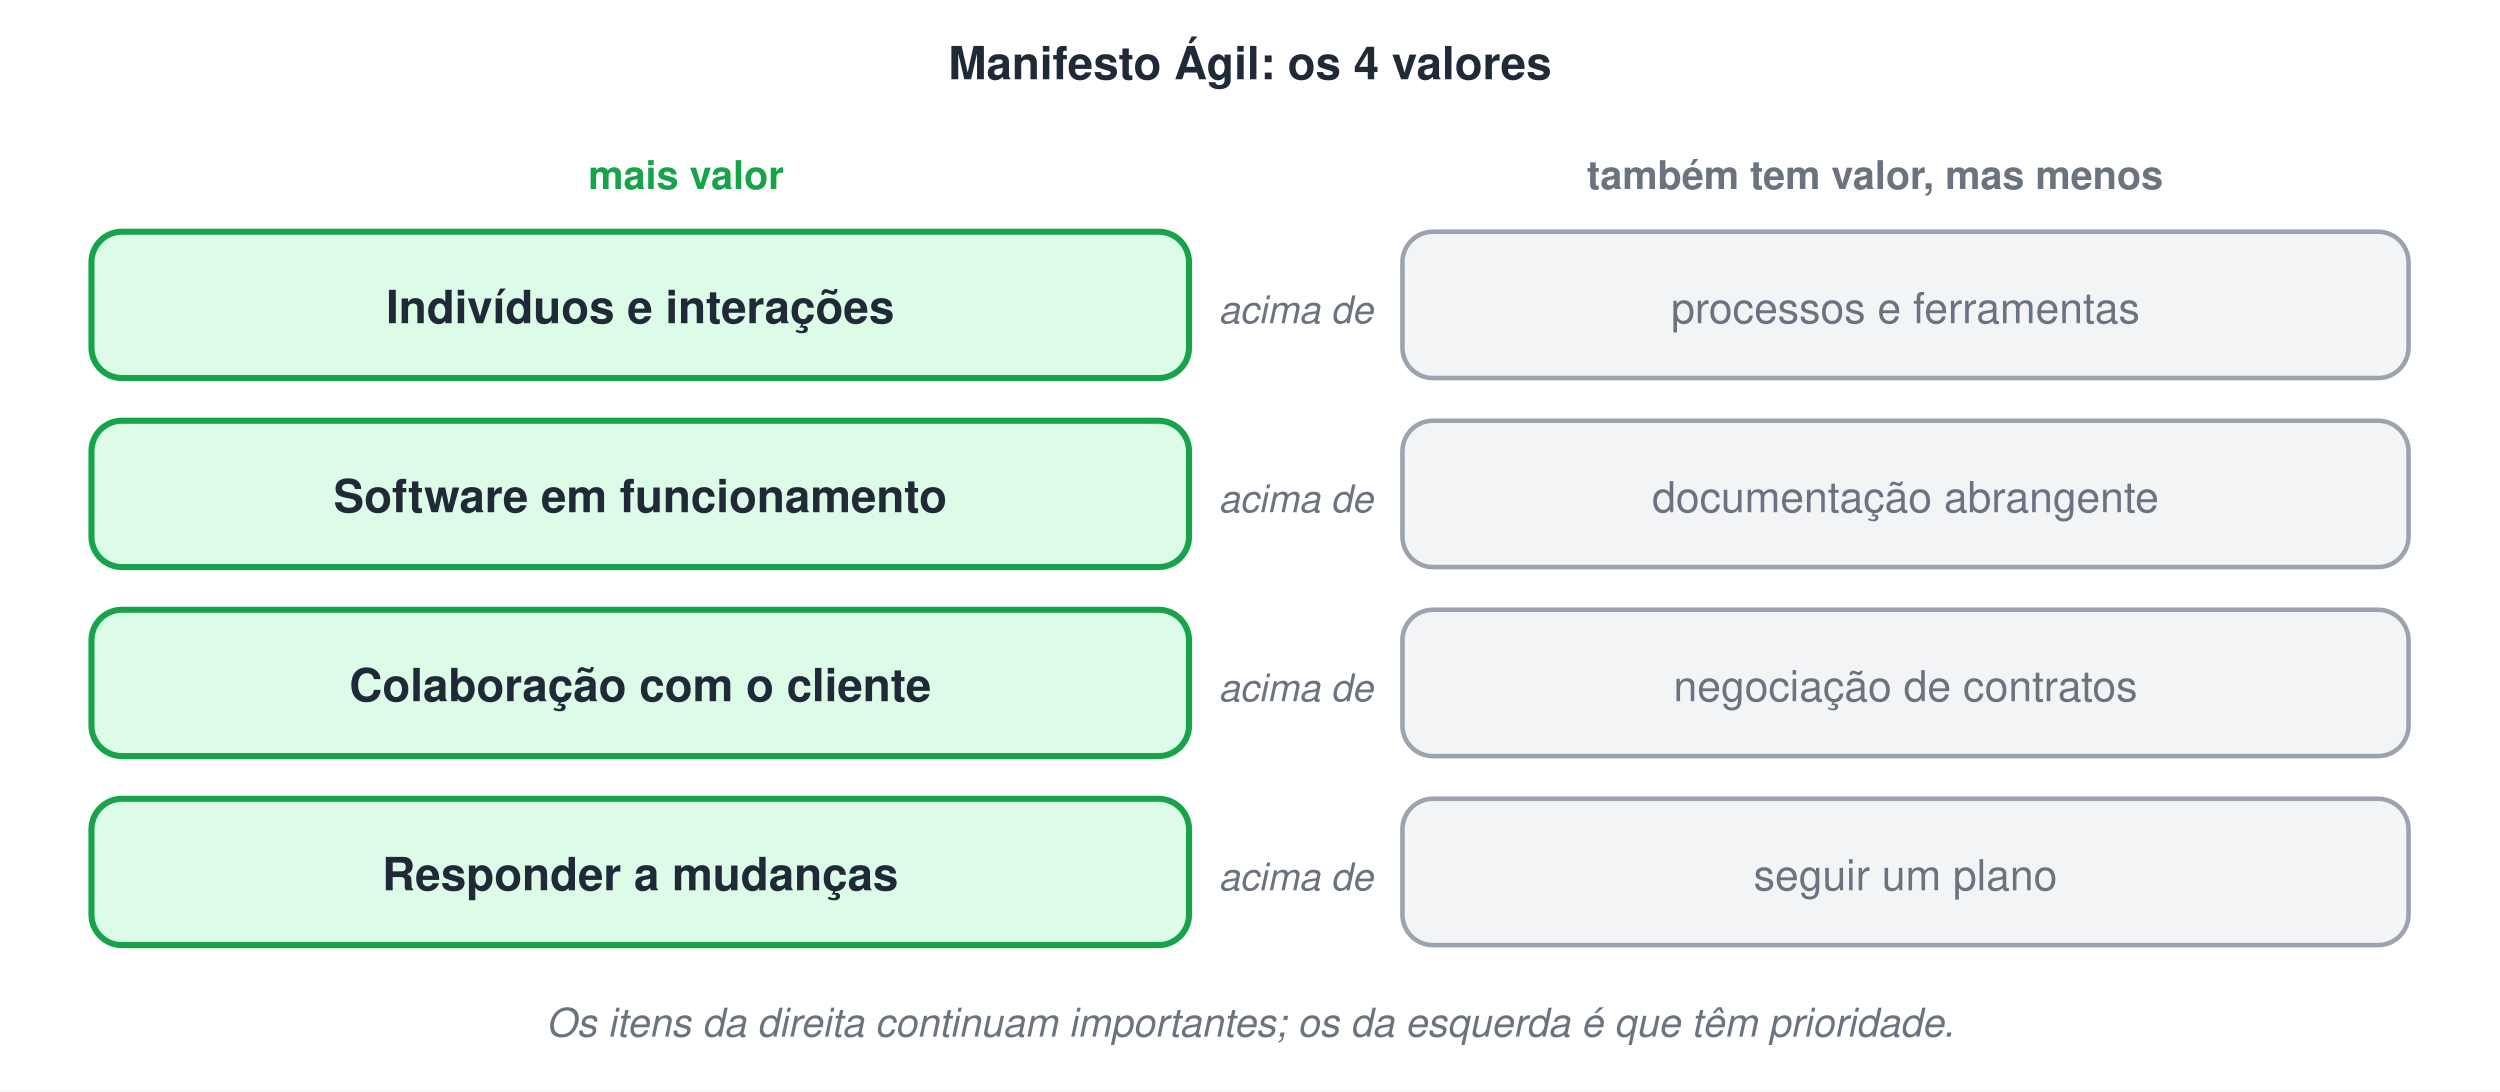
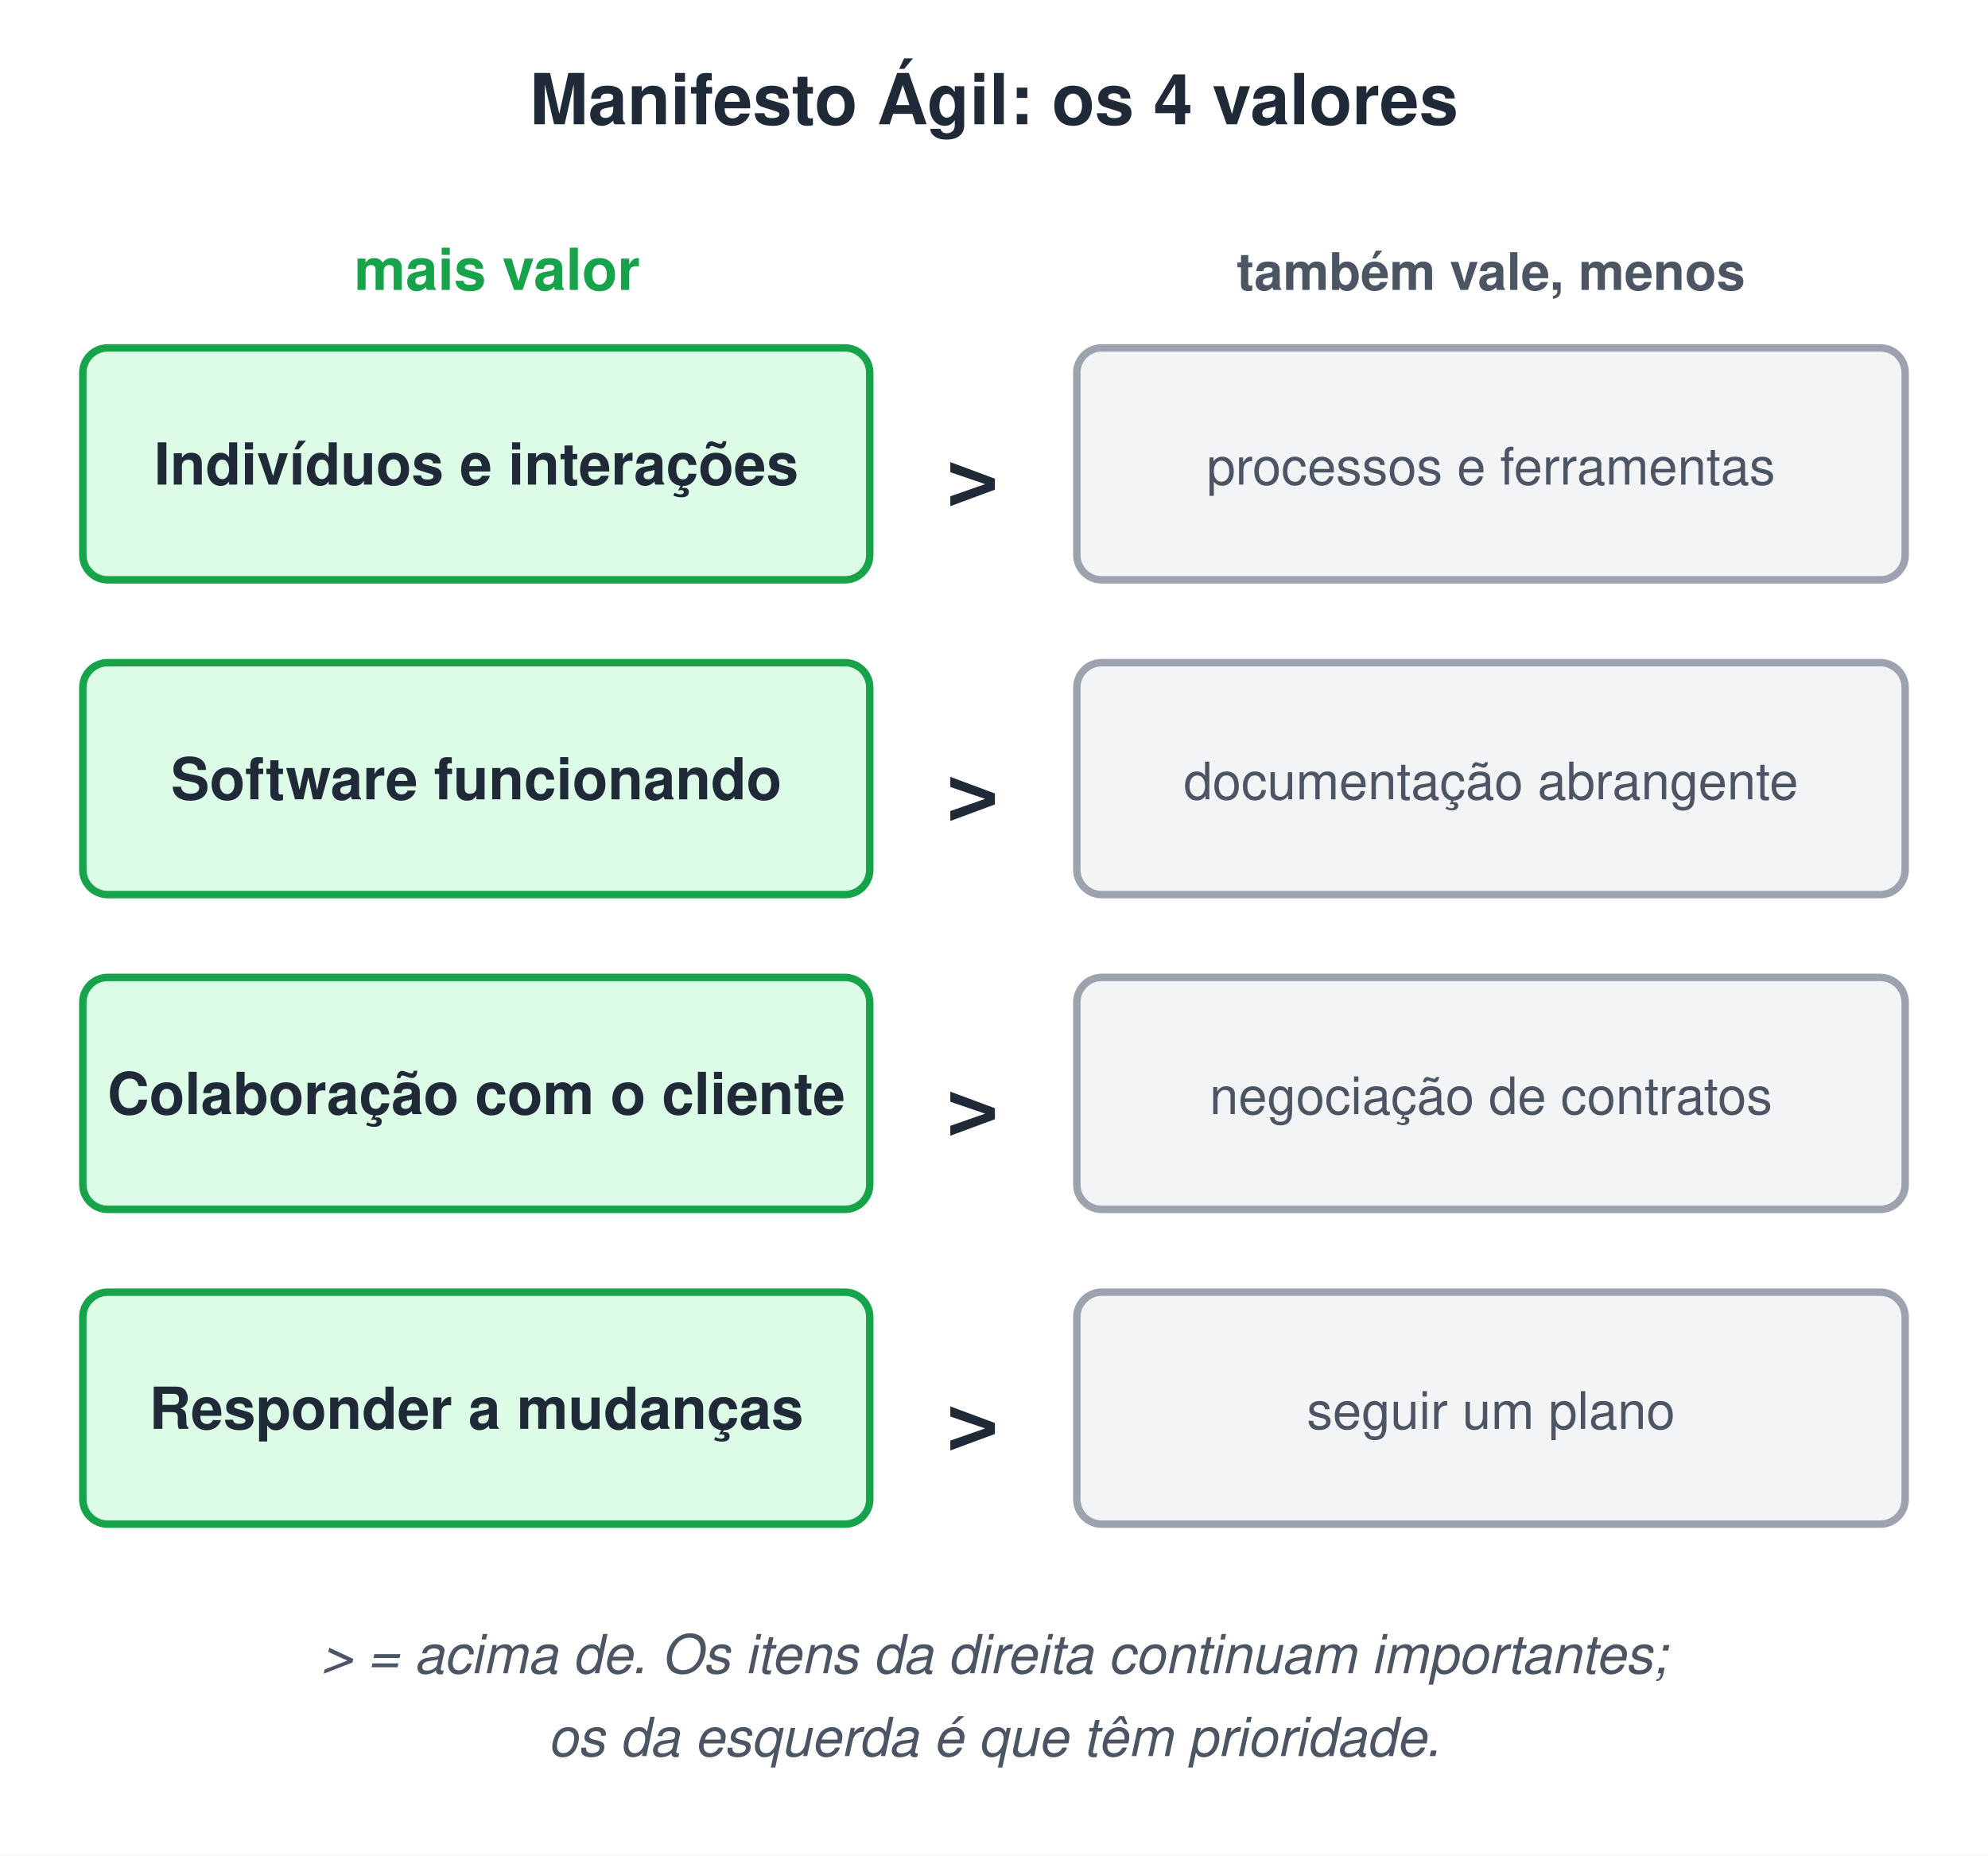
- <svg xmlns="http://www.w3.org/2000/svg" width="820" height="358" viewBox="0 0 820 358">
-   <style>text{font-family:Helvetica, Arial, 'DejaVu Sans', sans-serif}.m{font-family:Menlo, Consolas, 'DejaVu Sans Mono', monospace}</style>
-   <rect width="100%" height="100%" fill="#ffffff" />
-   <text x="410" y="26" font-size="15" font-weight="bold" fill="#1F2937" text-anchor="middle">Manifesto Ágil: os 4 valores</text>
-   <text x="225" y="62" font-size="13" font-weight="bold" fill="#16A34A" text-anchor="middle">mais valor</text>
-   <text x="615" y="62" font-size="13" font-weight="bold" fill="#6B7280" text-anchor="middle">também tem valor, mas menos</text>
-   <rect x="30" y="76" width="360" height="48" rx="10" fill="#DCFCE7" stroke="#16A34A" stroke-width="2" />
-   <text x="210" y="106" font-size="15" font-weight="bold" fill="#1F2937" text-anchor="middle">Indivíduos e interações</text>
-   <text x="425" y="106" font-size="12.5" font-style="italic" fill="#6B7280" text-anchor="middle">acima de</text>
-   <rect x="460" y="76" width="330" height="48" rx="10" fill="#F3F4F6" stroke="#9CA3AF" stroke-width="1.5" />
-   <text x="625" y="106" font-size="14" fill="#6B7280" text-anchor="middle">processos e ferramentas</text>
-   <rect x="30" y="138" width="360" height="48" rx="10" fill="#DCFCE7" stroke="#16A34A" stroke-width="2" />
-   <text x="210" y="168" font-size="15" font-weight="bold" fill="#1F2937" text-anchor="middle">Software em funcionamento</text>
-   <text x="425" y="168" font-size="12.5" font-style="italic" fill="#6B7280" text-anchor="middle">acima de</text>
-   <rect x="460" y="138" width="330" height="48" rx="10" fill="#F3F4F6" stroke="#9CA3AF" stroke-width="1.5" />
-   <text x="625" y="168" font-size="14" fill="#6B7280" text-anchor="middle">documentação abrangente</text>
-   <rect x="30" y="200" width="360" height="48" rx="10" fill="#DCFCE7" stroke="#16A34A" stroke-width="2" />
-   <text x="210" y="230" font-size="15" font-weight="bold" fill="#1F2937" text-anchor="middle">Colaboração com o cliente</text>
-   <text x="425" y="230" font-size="12.5" font-style="italic" fill="#6B7280" text-anchor="middle">acima de</text>
-   <rect x="460" y="200" width="330" height="48" rx="10" fill="#F3F4F6" stroke="#9CA3AF" stroke-width="1.5" />
-   <text x="625" y="230" font-size="14" fill="#6B7280" text-anchor="middle">negociação de contratos</text>
-   <rect x="30" y="262" width="360" height="48" rx="10" fill="#DCFCE7" stroke="#16A34A" stroke-width="2" />
-   <text x="210" y="292" font-size="15" font-weight="bold" fill="#1F2937" text-anchor="middle">Responder a mudanças</text>
-   <text x="425" y="292" font-size="12.5" font-style="italic" fill="#6B7280" text-anchor="middle">acima de</text>
-   <rect x="460" y="262" width="330" height="48" rx="10" fill="#F3F4F6" stroke="#9CA3AF" stroke-width="1.5" />
-   <text x="625" y="292" font-size="14" fill="#6B7280" text-anchor="middle">seguir um plano</text>
-   <text x="410" y="340" font-size="13" font-style="italic" fill="#6B7280" text-anchor="middle">Os itens da direita continuam importantes; os da esquerda é que têm prioridade.</text>
+ <svg xmlns="http://www.w3.org/2000/svg" width="480" height="448" viewBox="0 0 480 448">
+   <style>text{white-space:pre;font-family:Helvetica,Arial,sans-serif;font-size:14px;fill:#1F2937}.t{font-size:17px;font-weight:bold}.b{font-weight:bold}.m{font-family:Menlo,Consolas,monospace;font-size:13px}.s{font-size:12.5px;fill:#4B5563}.n{font-size:13px;font-style:italic;fill:#4B5563}.c{text-anchor:middle}.r{text-anchor:end}.xB{fill:#DBEAFE;stroke:#2563EB}.xG{fill:#DCFCE7;stroke:#16A34A}.xO{fill:#FEF3C7;stroke:#D97706}.xP{fill:#EDE9FE;stroke:#7C3AED}.xR{fill:#FEE2E2;stroke:#DC2626}.xY{fill:#F3F4F6;stroke:#9CA3AF}.xW{fill:#fff;stroke:#9CA3AF}.xT{fill:#CCFBF1;stroke:#0D9488}.xK{fill:#FCE7F3;stroke:#DB2777}rect,ellipse,polygon{stroke-width:1.8}.l{stroke:#6B7280;stroke-width:1.8;fill:none}.d{stroke-dasharray:5 4}</style>
+   <defs>
+     <marker id="a" viewBox="0 0 10 10" refX="9" refY="5" markerWidth="7" markerHeight="7" orient="auto-start-reverse">
+       <path d="M0,0L10,5L0,10z" fill="#6B7280" />
+     </marker>
+   </defs>
+   <rect width="100%" height="100%" fill="#fff" />
+   <text x="240.0" y="30" class="t c">Manifesto Ágil: os 4 valores</text>
+   <text x="120" y="70" class="b c" style="fill:#16A34A">mais valor</text>
+   <text x="360" y="70" class="s b c">também vale, menos</text>
+   <rect x="20" y="84" width="190" height="56" rx="6" class="xG" />
+   <text x="115" y="117" class="b c">Indivíduos e interações</text>
+   <text x="235" y="122" class="b c" style="font-size:22px">&gt;</text>
+   <rect x="260" y="84" width="200" height="56" rx="6" class="xY" />
+   <text x="360" y="117" class="s c">processos e ferramentas</text>
+   <rect x="20" y="160" width="190" height="56" rx="6" class="xG" />
+   <text x="115" y="193" class="b c">Software funcionando</text>
+   <text x="235" y="198" class="b c" style="font-size:22px">&gt;</text>
+   <rect x="260" y="160" width="200" height="56" rx="6" class="xY" />
+   <text x="360" y="193" class="s c">documentação abrangente</text>
+   <rect x="20" y="236" width="190" height="56" rx="6" class="xG" />
+   <text x="115" y="269" class="b c">Colaboração com o cliente</text>
+   <text x="235" y="274" class="b c" style="font-size:22px">&gt;</text>
+   <rect x="260" y="236" width="200" height="56" rx="6" class="xY" />
+   <text x="360" y="269" class="s c">negociação de contratos</text>
+   <rect x="20" y="312" width="190" height="56" rx="6" class="xG" />
+   <text x="115" y="345" class="b c">Responder a mudanças</text>
+   <text x="235" y="350" class="b c" style="font-size:22px">&gt;</text>
+   <rect x="260" y="312" width="200" height="56" rx="6" class="xY" />
+   <text x="360" y="345" class="s c">seguir um plano</text>
+   <text x="240.0" y="404" class="n c">&gt; = acima de. Os itens da direita continuam importantes;</text>
+   <text x="240.0" y="424" class="n c">os da esquerda é que têm prioridade.</text>
</svg>
